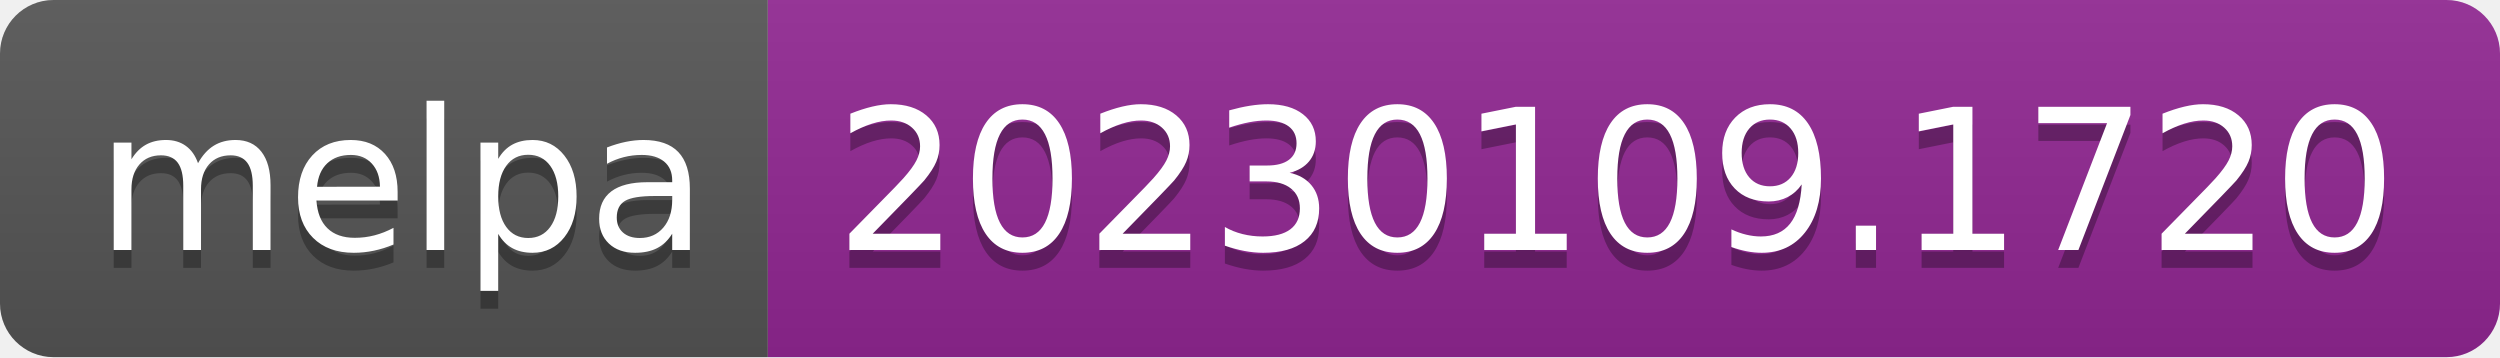
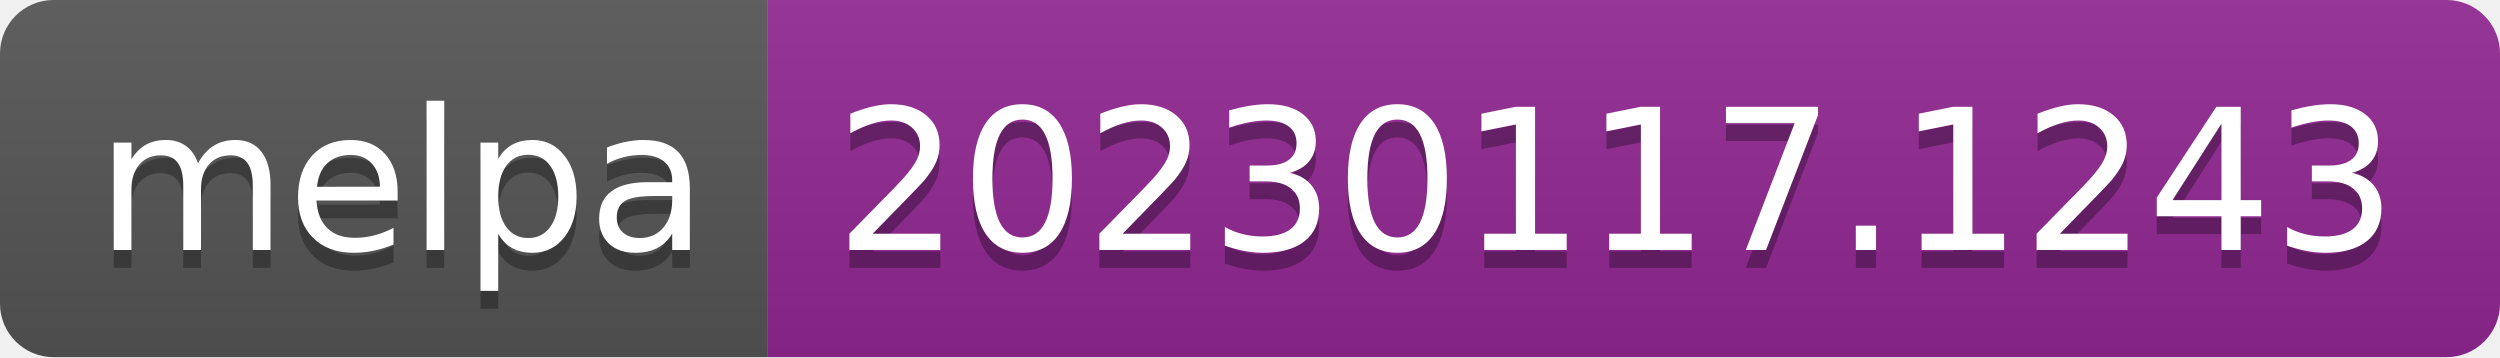
- <svg xmlns="http://www.w3.org/2000/svg" width="140" height="20" role="img" aria-label="melpa: 20230109.1720">
+ <svg xmlns="http://www.w3.org/2000/svg" width="140" height="20" role="img" aria-label="melpa: 20230117.1243">
  <linearGradient id="s" x2="0" y2="100%">
    <stop offset="0" stop-color="#bbb" stop-opacity=".1" />
    <stop offset="1" stop-opacity=".1" />
  </linearGradient>
  <clipPath id="r">
    <rect width="140" height="20" rx="3" fill="#fff" />
  </clipPath>
  <g clip-path="url(#r)">
    <rect width="43" height="20" fill="#555" />
    <rect x="43" width="97" height="20" fill="#922793" />
    <rect width="140" height="20" fill="url(#s)" />
  </g>
  <g fill="#fff" text-anchor="middle" font-family="Verdana,Geneva,DejaVu Sans,sans-serif" text-rendering="geometricPrecision" font-size="110">
    <text aria-hidden="true" x="225" y="150" fill="#010101" fill-opacity=".3" transform="scale(.1)" textLength="330">melpa</text>
    <text x="225" y="140" transform="scale(.1)" fill="#fff" textLength="330">melpa</text>
-     <text aria-hidden="true" x="905" y="150" fill="#010101" fill-opacity=".3" transform="scale(.1)" textLength="870">20230109.1720</text>
-     <text x="905" y="140" transform="scale(.1)" fill="#fff" textLength="870">20230109.1720</text>
+     <text aria-hidden="true" x="905" y="150" fill="#010101" fill-opacity=".3" transform="scale(.1)" textLength="870">20230117.1243</text>
+     <text x="905" y="140" transform="scale(.1)" fill="#fff" textLength="870">20230117.1243</text>
  </g>
</svg>
